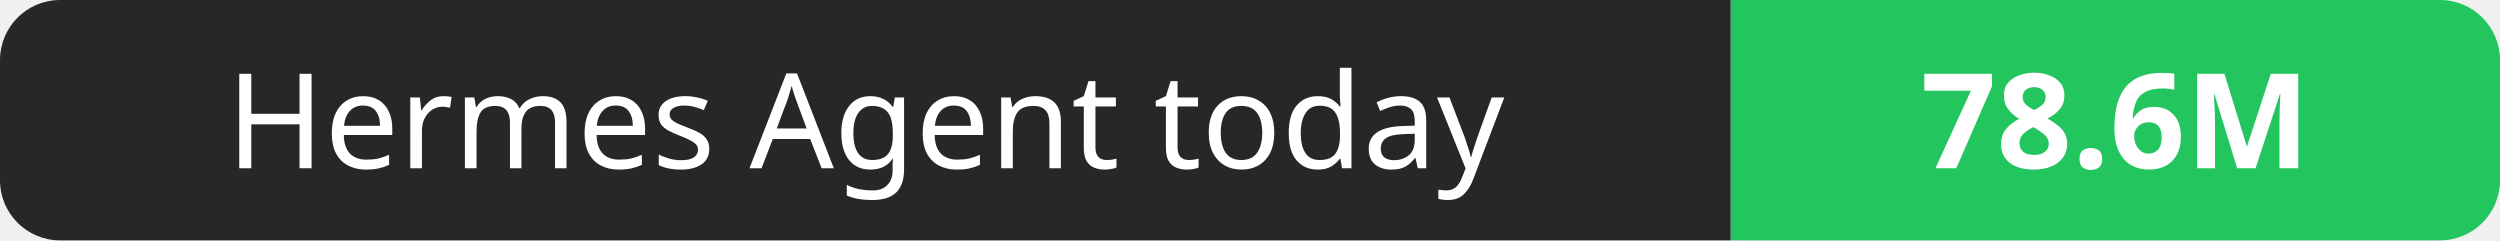
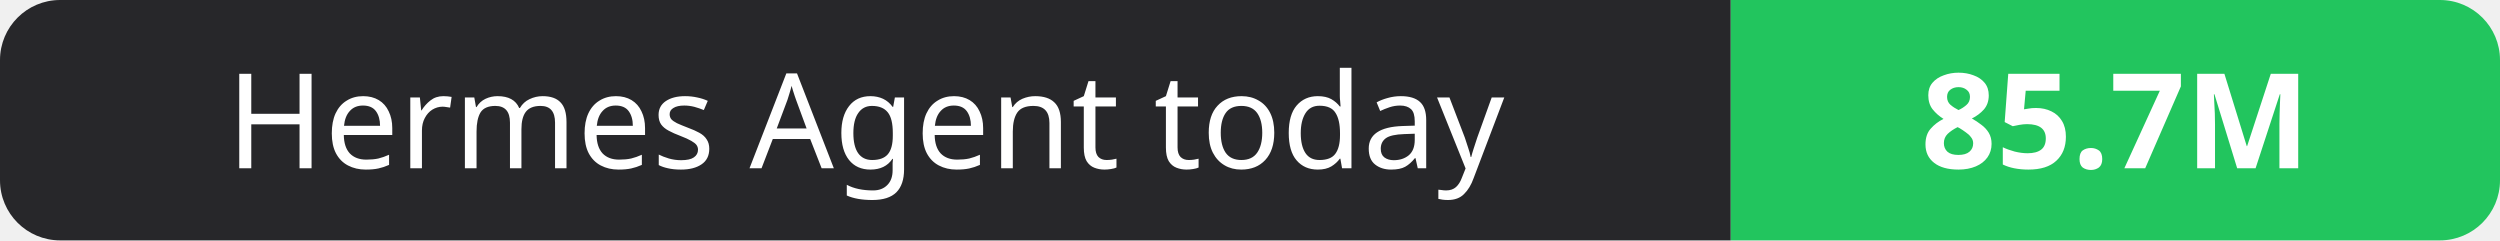
- <svg xmlns="http://www.w3.org/2000/svg" width="208" height="20" role="img" aria-label="Hermes Agent today: 78.6M">
+ <svg xmlns="http://www.w3.org/2000/svg" width="208" height="20" role="img" aria-label="Hermes Agent today: 85.7M">
  <clipPath id="r">
    <rect width="208" height="20" rx="5" fill="#fff" />
  </clipPath>
  <g clip-path="url(#r)">
    <rect width="144" height="20" fill="#27272a" />
    <rect x="144" width="64" height="20" fill="#22c55e" />
  </g>
  <g fill="#fff" text-anchor="middle" font-family="Verdana,Geneva,sans-serif" font-size="11">
    <text x="72.0" y="14">Hermes Agent today</text>
-     <text x="176.0" y="14" font-weight="700">78.6M</text>
+     <text x="176.0" y="14" font-weight="700">85.7M</text>
  </g>
</svg>
